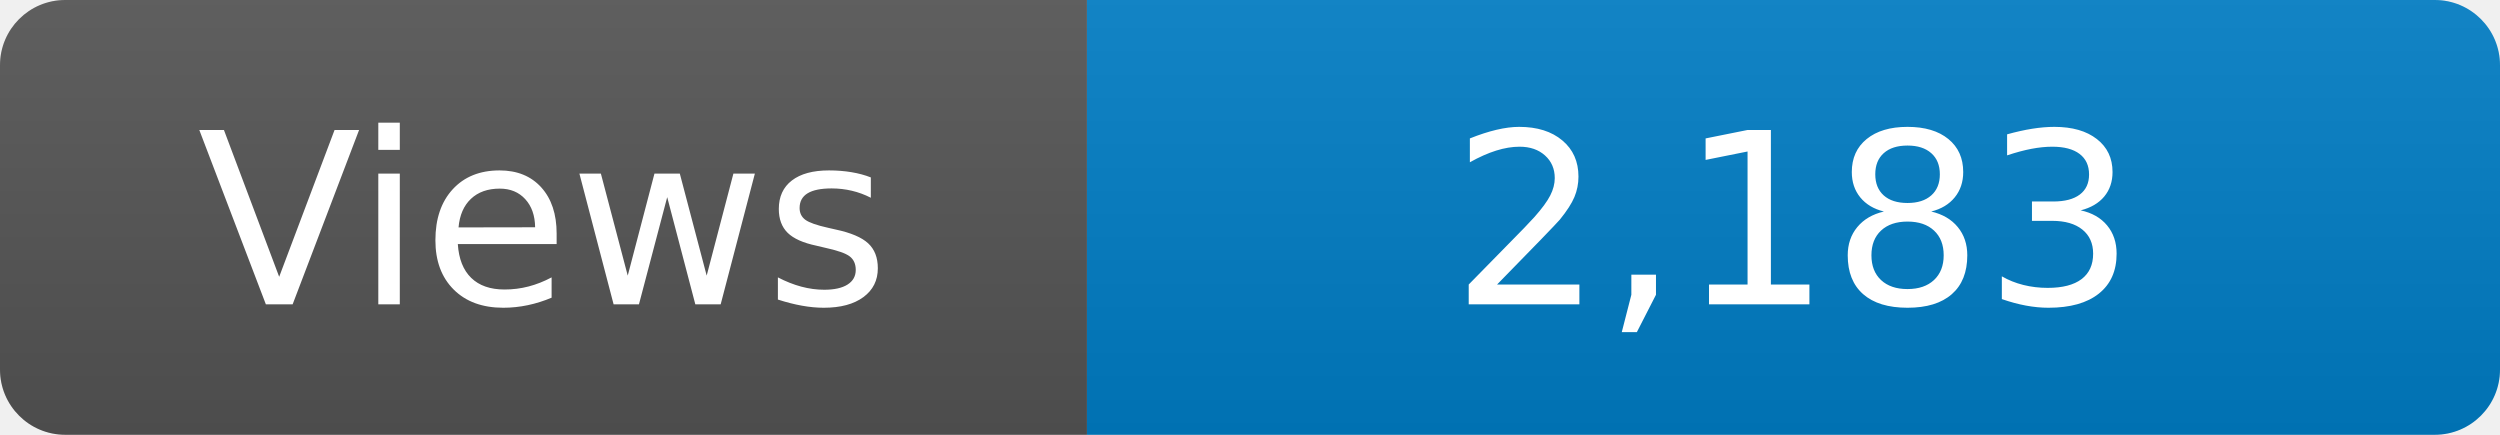
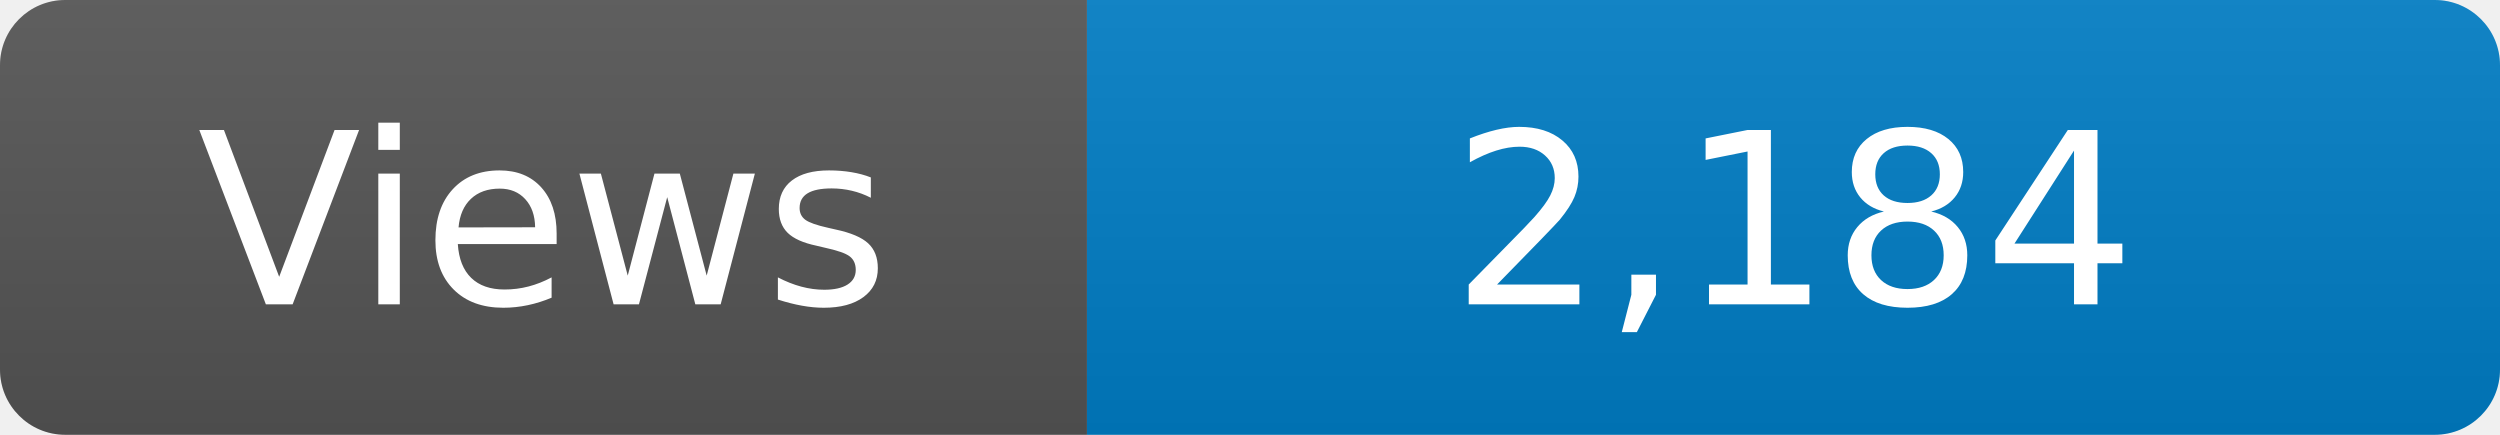
<svg xmlns="http://www.w3.org/2000/svg" width="115" height="20" role="img" aria-label="Maintained?: yes">
  <linearGradient id="s" x2="0" y2="100%">
    <stop offset="0" stop-color="#bbb" stop-opacity=".1" />
    <stop offset="1" stop-opacity=".1" />
  </linearGradient>
  <clipPath id="r">
    <rect width="115" height="20" rx="3" fill="#fff" />
  </clipPath>
  <g clip-path="url(#r)">
    <rect width="50" height="20" fill="#555" />
    <rect x="50" width="160" height="20" fill="#007ec6" />
    <rect width="115" height="20" fill="url(#s)" />
  </g>
  <g fill="#fff" text-anchor="middle" font-family="Verdana,Geneva,DejaVu Sans,sans-serif" font-size="110">
    <text x="250" y="140" transform="scale(.1)" fill="#fff">Views</text>
-     <text x="825" y="140" transform="scale(.1)" fill="#fff">2,183</text>
+     <text x="825" y="140" transform="scale(.1)" fill="#fff">2,184</text>
  </g>
</svg>
